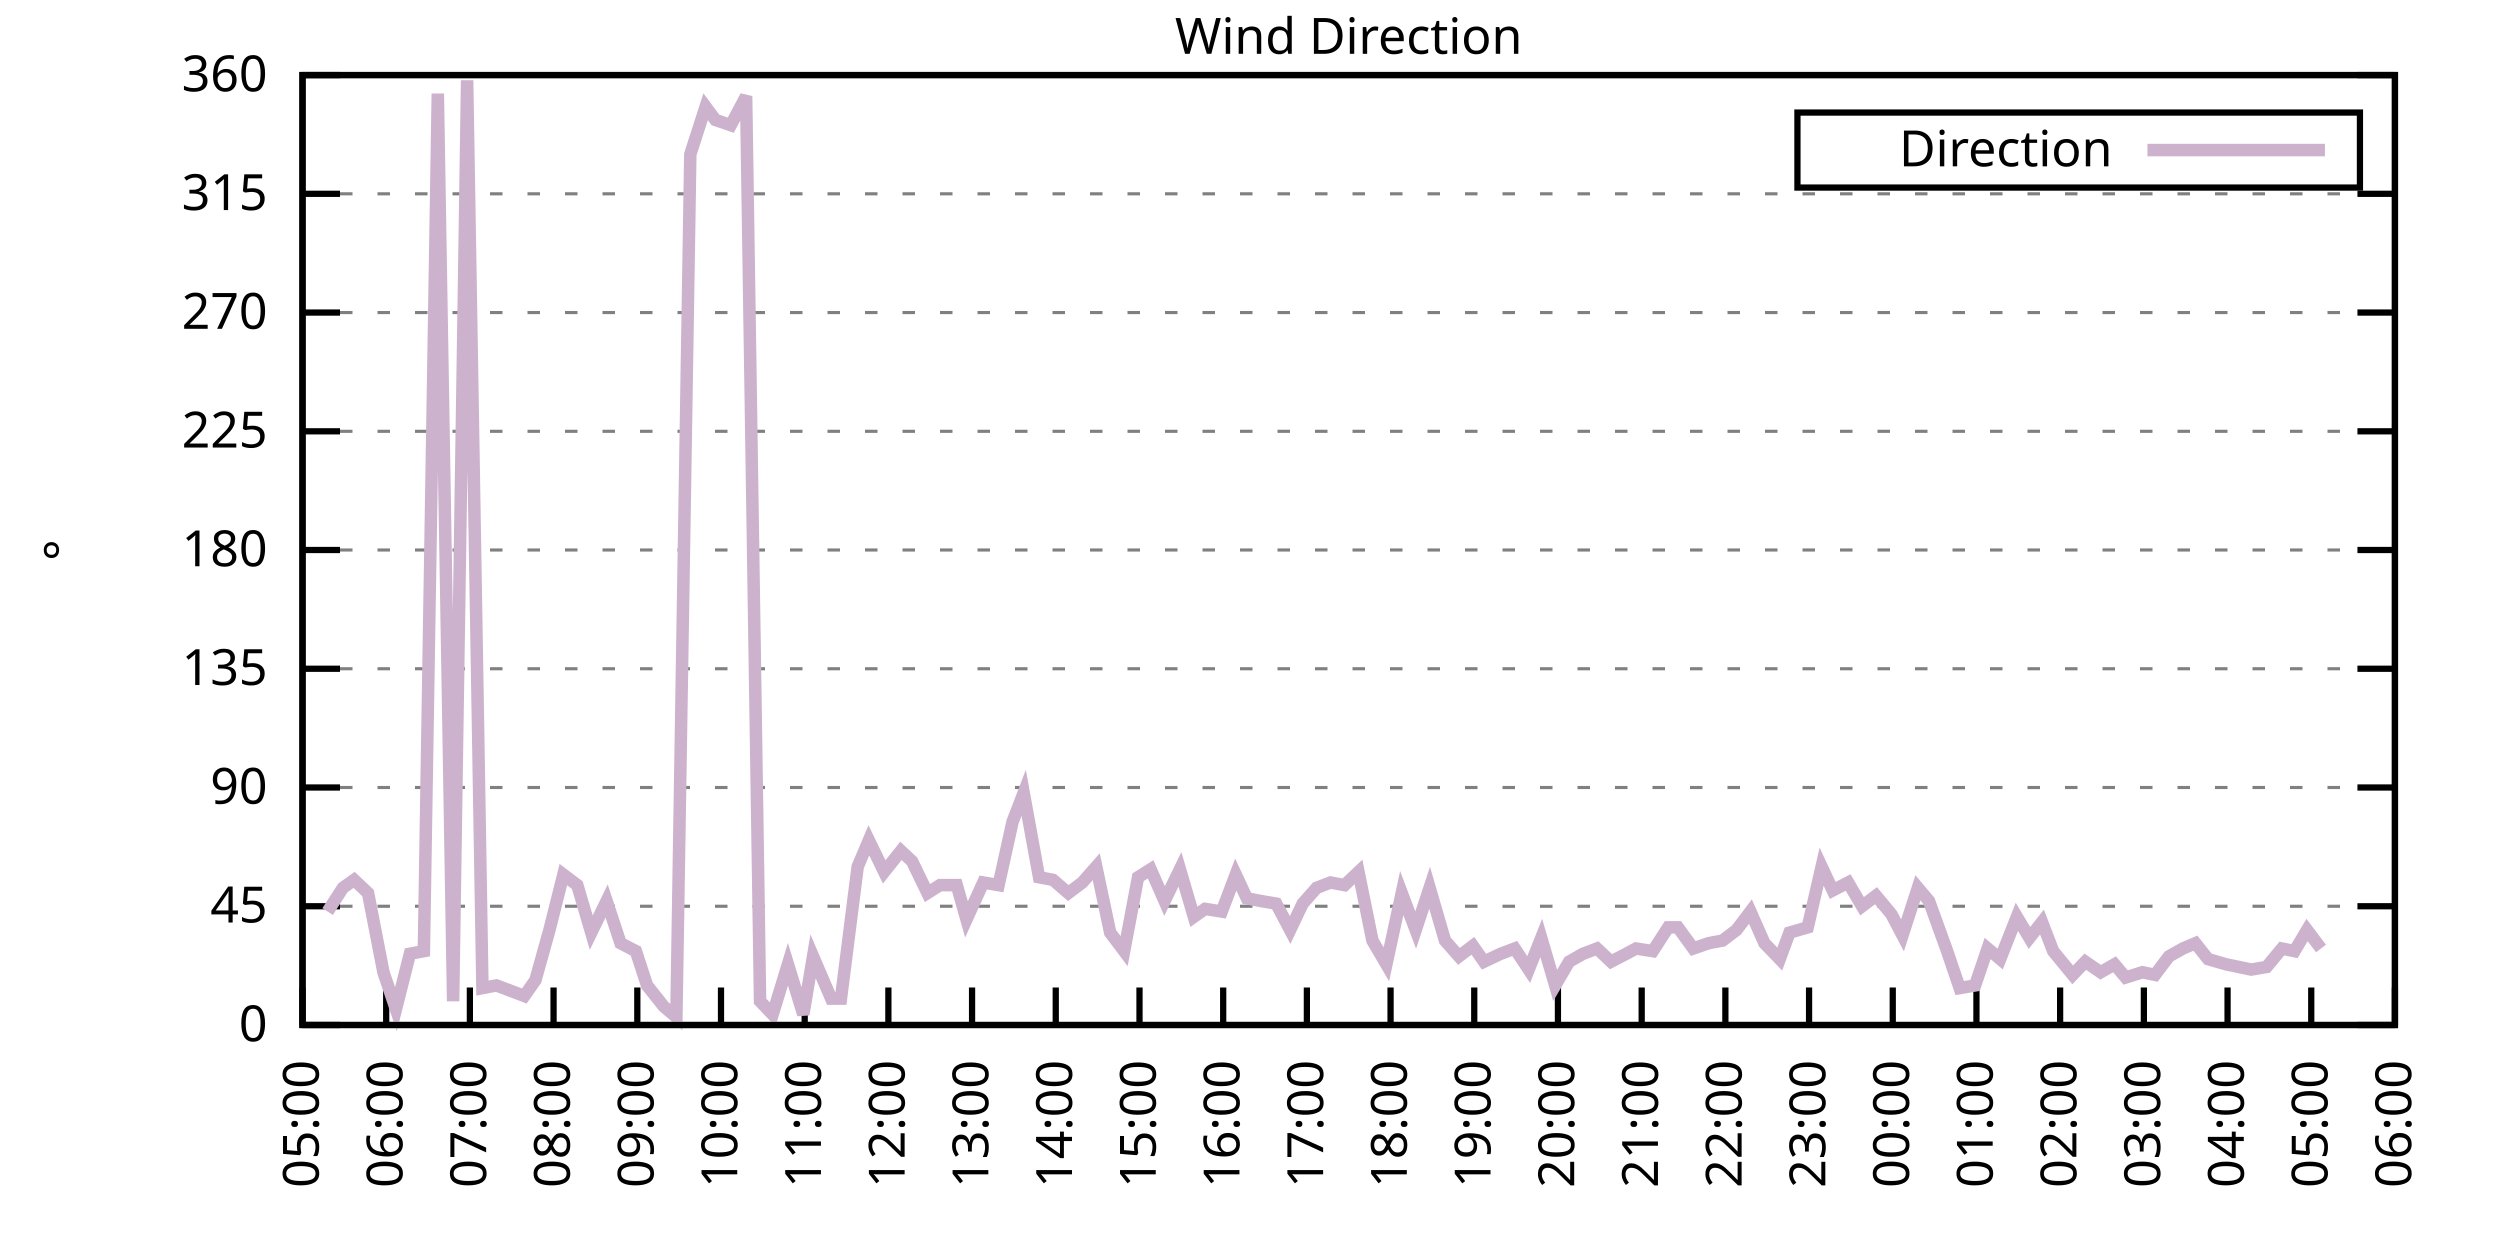
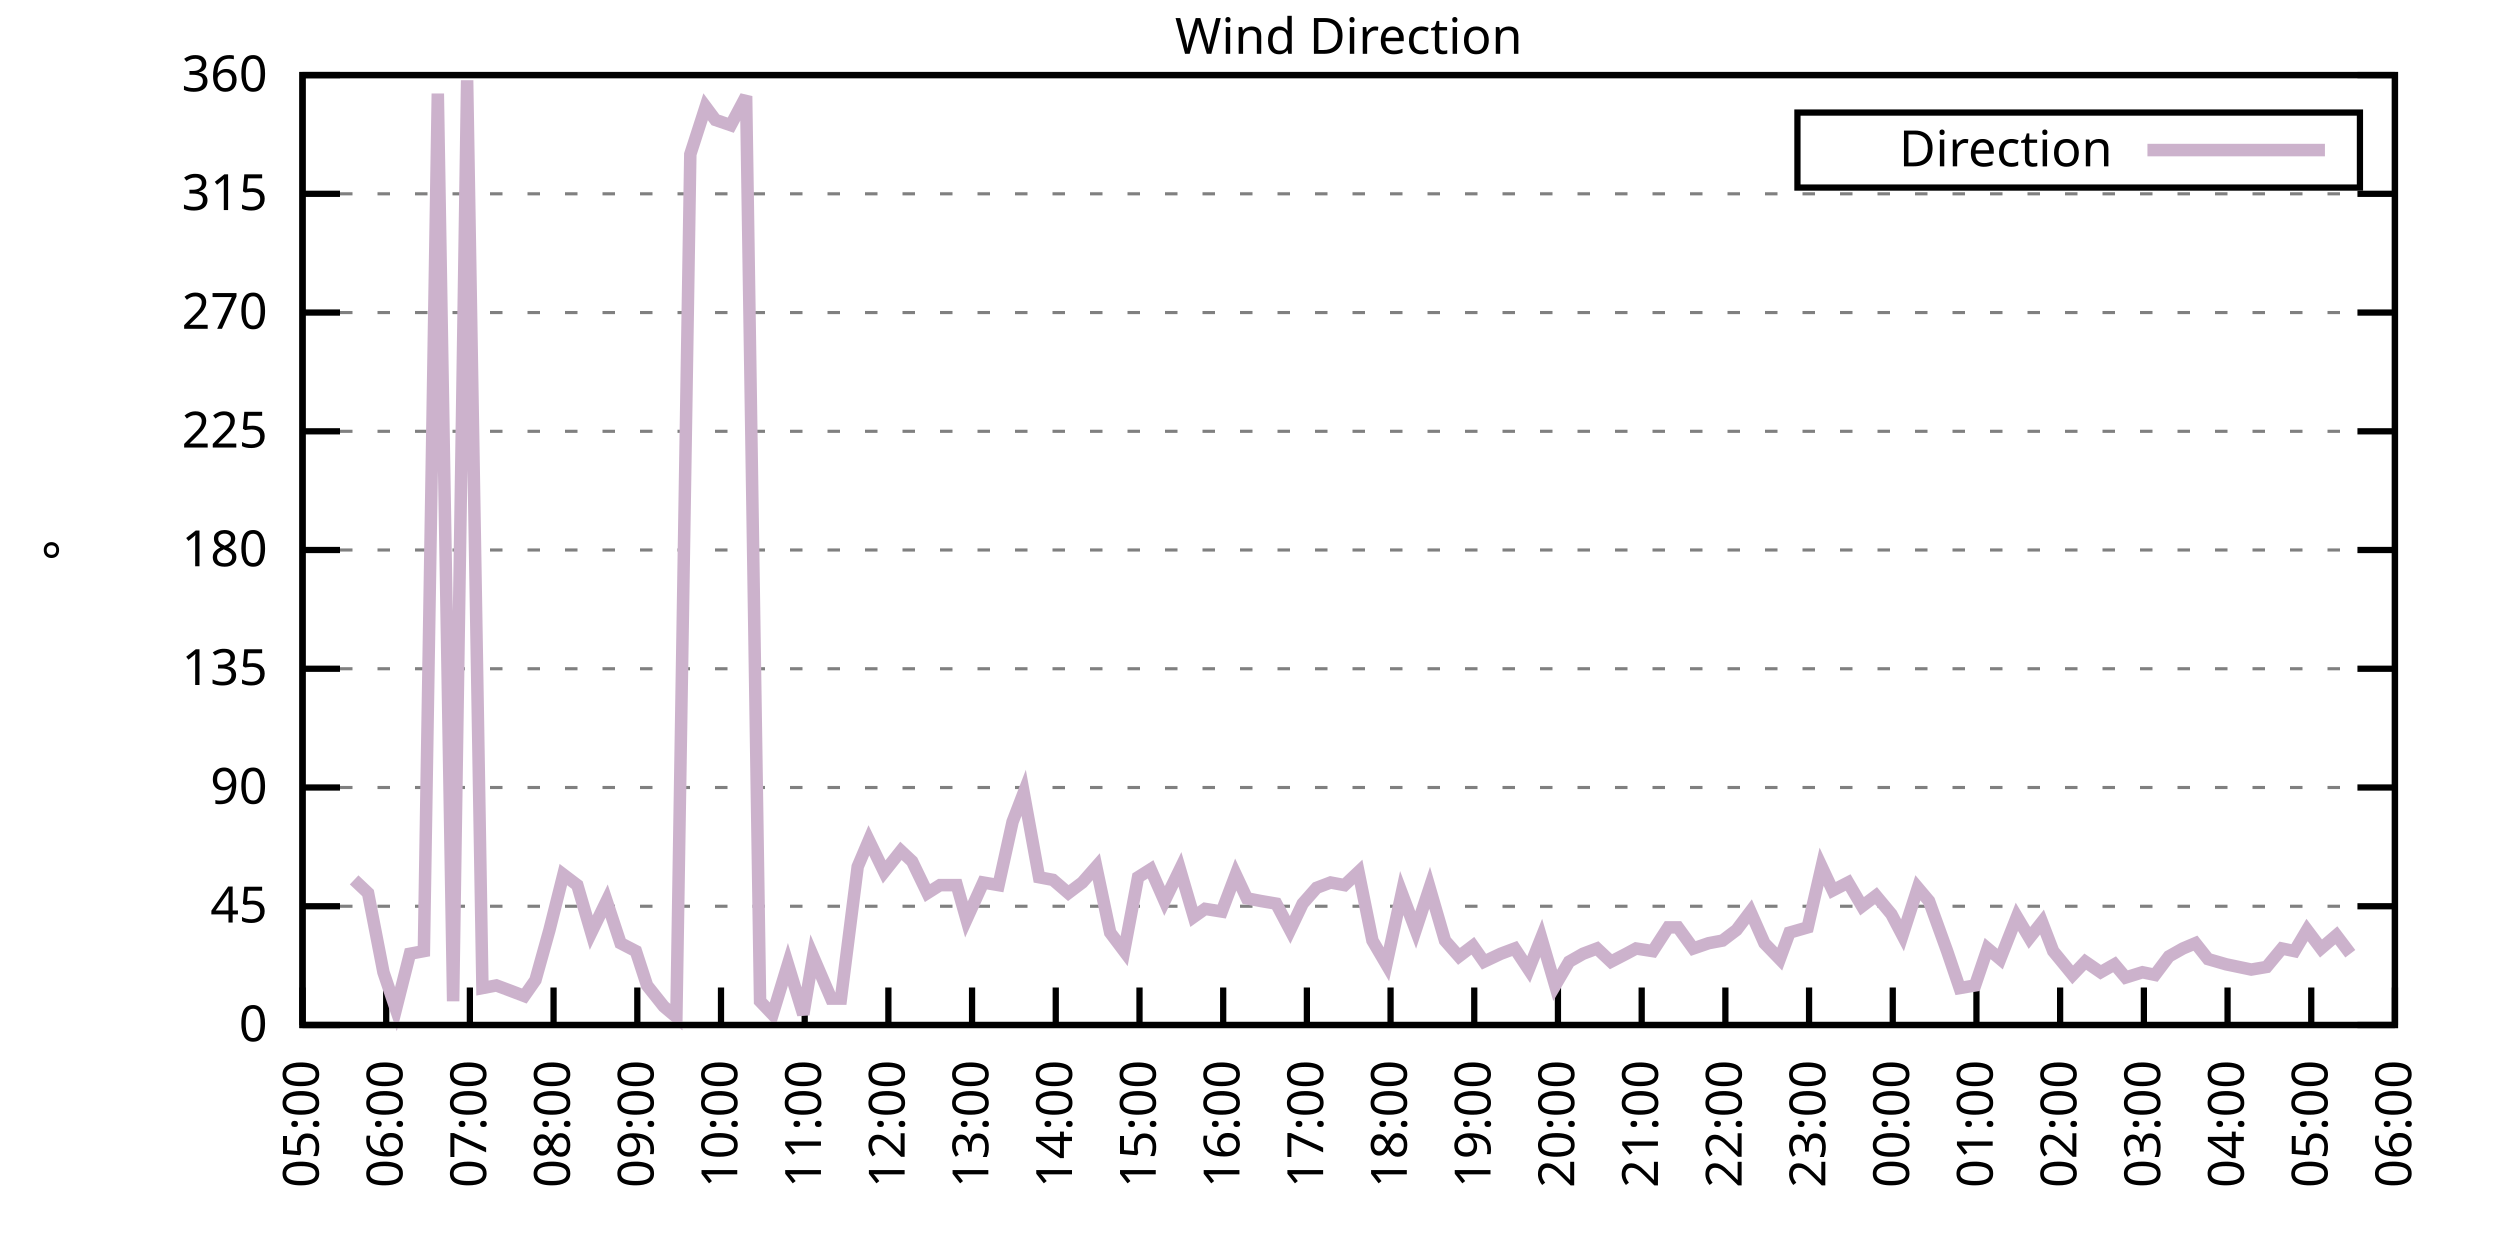
<svg xmlns="http://www.w3.org/2000/svg" xmlns:xlink="http://www.w3.org/1999/xlink" width="400" height="200" viewBox="0 0 400 200">
  <g id="gnuplot_canvas">
    <rect x="0" y="0" width="400" height="200" fill="none" />
    <defs>
      <circle id="gpDot" r="0.5" stroke-width="0.5" stroke="currentColor" />
      <path id="gpPt0" stroke-width="0.333" stroke="currentColor" d="M-1,0 h2 M0,-1 v2" />
      <path id="gpPt1" stroke-width="0.333" stroke="currentColor" d="M-1,-1 L1,1 M1,-1 L-1,1" />
      <path id="gpPt2" stroke-width="0.333" stroke="currentColor" d="M-1,0 L1,0 M0,-1 L0,1 M-1,-1 L1,1 M-1,1 L1,-1" />
      <rect id="gpPt3" stroke-width="0.333" stroke="currentColor" x="-1" y="-1" width="2" height="2" />
      <rect id="gpPt4" stroke-width="0.333" stroke="currentColor" fill="currentColor" x="-1" y="-1" width="2" height="2" />
      <circle id="gpPt5" stroke-width="0.333" stroke="currentColor" cx="0" cy="0" r="1" />
      <use xlink:href="#gpPt5" id="gpPt6" fill="currentColor" stroke="none" />
      <path id="gpPt7" stroke-width="0.333" stroke="currentColor" d="M0,-1.33 L-1.33,0.67 L1.33,0.67 z" />
      <use xlink:href="#gpPt7" id="gpPt8" fill="currentColor" stroke="none" />
      <use xlink:href="#gpPt7" id="gpPt9" stroke="currentColor" transform="rotate(180)" />
      <use xlink:href="#gpPt9" id="gpPt10" fill="currentColor" stroke="none" />
      <use xlink:href="#gpPt3" id="gpPt11" stroke="currentColor" transform="rotate(45)" />
      <use xlink:href="#gpPt11" id="gpPt12" fill="currentColor" stroke="none" />
      <path id="gpPt13" stroke-width="0.333" stroke="currentColor" d="M0,1.330 L1.265,0.411 L0.782,-1.067 L-0.782,-1.076 L-1.265,0.411 z" />
      <use xlink:href="#gpPt13" id="gpPt14" fill="currentColor" stroke="none" />
      <filter id="textbox" filterUnits="objectBoundingBox" x="0" y="0" height="1" width="1">
        <feFlood flood-color="white" flood-opacity="1" result="bgnd" />
        <feComposite in="SourceGraphic" in2="bgnd" operator="atop" />
      </filter>
      <filter id="greybox" filterUnits="objectBoundingBox" x="0" y="0" height="1" width="1">
        <feFlood flood-color="lightgrey" flood-opacity="1" result="grey" />
        <feComposite in="SourceGraphic" in2="grey" operator="atop" />
      </filter>
    </defs>
    <g fill="none" color="white" stroke="currentColor" stroke-width="1.00" stroke-linecap="butt" stroke-linejoin="miter">
</g>
    <g fill="none" color="black" stroke="currentColor" stroke-width="1.00" stroke-linecap="butt" stroke-linejoin="miter">
      <g stroke="none" shape-rendering="crispEdges">
        <polygon fill="rgb(255, 255, 255)" points="48.40,164.00 383.18,164.00 383.18,12.02 48.40,12.02 " />
      </g>
    </g>
    <g fill="none" color="black" stroke="currentColor" stroke-width="1.00" stroke-linecap="butt" stroke-linejoin="miter">
</g>
    <g fill="none" color="black" stroke="black" stroke-width="0.50" stroke-linecap="butt" stroke-linejoin="miter">
</g>
    <g fill="none" color="gray" stroke="currentColor" stroke-width="0.50" stroke-linecap="butt" stroke-linejoin="miter">
      <path stroke="gray" stroke-dasharray="2,4" class="gridline" d="M48.40,164.00 L383.19,164.00  " />
    </g>
    <g fill="none" color="gray" stroke="gray" stroke-width="1.00" stroke-linecap="butt" stroke-linejoin="miter">
</g>
    <g fill="none" color="black" stroke="currentColor" stroke-width="1.00" stroke-linecap="butt" stroke-linejoin="miter">
      <path stroke="black" d="M48.40,164.00 L54.40,164.00 M383.19,164.00 L377.19,164.00  " />
      <g transform="translate(42.80,166.60)" stroke="none" fill="black" font-family="Sans" font-size="8.00" text-anchor="end">
        <text>
          <tspan font-family="Sans"> 0</tspan>
        </text>
      </g>
    </g>
    <g fill="none" color="black" stroke="currentColor" stroke-width="1.00" stroke-linecap="butt" stroke-linejoin="miter">
</g>
    <g fill="none" color="black" stroke="black" stroke-width="0.50" stroke-linecap="butt" stroke-linejoin="miter">
</g>
    <g fill="none" color="gray" stroke="currentColor" stroke-width="0.50" stroke-linecap="butt" stroke-linejoin="miter">
      <path stroke="gray" stroke-dasharray="2,4" class="gridline" d="M48.40,145.00 L383.19,145.00  " />
    </g>
    <g fill="none" color="gray" stroke="gray" stroke-width="1.00" stroke-linecap="butt" stroke-linejoin="miter">
</g>
    <g fill="none" color="black" stroke="currentColor" stroke-width="1.00" stroke-linecap="butt" stroke-linejoin="miter">
      <path stroke="black" d="M48.40,145.00 L54.40,145.00 M383.19,145.00 L377.19,145.00  " />
      <g transform="translate(42.80,147.60)" stroke="none" fill="black" font-family="Sans" font-size="8.00" text-anchor="end">
        <text>
          <tspan font-family="Sans"> 45</tspan>
        </text>
      </g>
    </g>
    <g fill="none" color="black" stroke="currentColor" stroke-width="1.00" stroke-linecap="butt" stroke-linejoin="miter">
</g>
    <g fill="none" color="black" stroke="black" stroke-width="0.50" stroke-linecap="butt" stroke-linejoin="miter">
</g>
    <g fill="none" color="gray" stroke="currentColor" stroke-width="0.50" stroke-linecap="butt" stroke-linejoin="miter">
      <path stroke="gray" stroke-dasharray="2,4" class="gridline" d="M48.40,126.00 L383.19,126.00  " />
    </g>
    <g fill="none" color="gray" stroke="gray" stroke-width="1.00" stroke-linecap="butt" stroke-linejoin="miter">
</g>
    <g fill="none" color="black" stroke="currentColor" stroke-width="1.00" stroke-linecap="butt" stroke-linejoin="miter">
      <path stroke="black" d="M48.40,126.00 L54.40,126.00 M383.19,126.00 L377.19,126.00  " />
      <g transform="translate(42.80,128.60)" stroke="none" fill="black" font-family="Sans" font-size="8.00" text-anchor="end">
        <text>
          <tspan font-family="Sans"> 90</tspan>
        </text>
      </g>
    </g>
    <g fill="none" color="black" stroke="currentColor" stroke-width="1.00" stroke-linecap="butt" stroke-linejoin="miter">
</g>
    <g fill="none" color="black" stroke="black" stroke-width="0.50" stroke-linecap="butt" stroke-linejoin="miter">
</g>
    <g fill="none" color="gray" stroke="currentColor" stroke-width="0.50" stroke-linecap="butt" stroke-linejoin="miter">
      <path stroke="gray" stroke-dasharray="2,4" class="gridline" d="M48.40,107.00 L383.19,107.00  " />
    </g>
    <g fill="none" color="gray" stroke="gray" stroke-width="1.00" stroke-linecap="butt" stroke-linejoin="miter">
</g>
    <g fill="none" color="black" stroke="currentColor" stroke-width="1.00" stroke-linecap="butt" stroke-linejoin="miter">
      <path stroke="black" d="M48.40,107.00 L54.40,107.00 M383.19,107.00 L377.19,107.00  " />
      <g transform="translate(42.80,109.60)" stroke="none" fill="black" font-family="Sans" font-size="8.00" text-anchor="end">
        <text>
          <tspan font-family="Sans"> 135</tspan>
        </text>
      </g>
    </g>
    <g fill="none" color="black" stroke="currentColor" stroke-width="1.00" stroke-linecap="butt" stroke-linejoin="miter">
</g>
    <g fill="none" color="black" stroke="black" stroke-width="0.50" stroke-linecap="butt" stroke-linejoin="miter">
</g>
    <g fill="none" color="gray" stroke="currentColor" stroke-width="0.50" stroke-linecap="butt" stroke-linejoin="miter">
      <path stroke="gray" stroke-dasharray="2,4" class="gridline" d="M48.40,88.00 L383.19,88.00  " />
    </g>
    <g fill="none" color="gray" stroke="gray" stroke-width="1.00" stroke-linecap="butt" stroke-linejoin="miter">
</g>
    <g fill="none" color="black" stroke="currentColor" stroke-width="1.00" stroke-linecap="butt" stroke-linejoin="miter">
      <path stroke="black" d="M48.40,88.00 L54.40,88.00 M383.19,88.00 L377.19,88.00  " />
      <g transform="translate(42.80,90.60)" stroke="none" fill="black" font-family="Sans" font-size="8.00" text-anchor="end">
        <text>
          <tspan font-family="Sans"> 180</tspan>
        </text>
      </g>
    </g>
    <g fill="none" color="black" stroke="currentColor" stroke-width="1.00" stroke-linecap="butt" stroke-linejoin="miter">
</g>
    <g fill="none" color="black" stroke="black" stroke-width="0.50" stroke-linecap="butt" stroke-linejoin="miter">
</g>
    <g fill="none" color="gray" stroke="currentColor" stroke-width="0.50" stroke-linecap="butt" stroke-linejoin="miter">
      <path stroke="gray" stroke-dasharray="2,4" class="gridline" d="M48.40,69.01 L383.19,69.01  " />
    </g>
    <g fill="none" color="gray" stroke="gray" stroke-width="1.00" stroke-linecap="butt" stroke-linejoin="miter">
</g>
    <g fill="none" color="black" stroke="currentColor" stroke-width="1.00" stroke-linecap="butt" stroke-linejoin="miter">
      <path stroke="black" d="M48.40,69.01 L54.40,69.01 M383.19,69.01 L377.19,69.01  " />
      <g transform="translate(42.80,71.61)" stroke="none" fill="black" font-family="Sans" font-size="8.00" text-anchor="end">
        <text>
          <tspan font-family="Sans"> 225</tspan>
        </text>
      </g>
    </g>
    <g fill="none" color="black" stroke="currentColor" stroke-width="1.00" stroke-linecap="butt" stroke-linejoin="miter">
</g>
    <g fill="none" color="black" stroke="black" stroke-width="0.50" stroke-linecap="butt" stroke-linejoin="miter">
</g>
    <g fill="none" color="gray" stroke="currentColor" stroke-width="0.50" stroke-linecap="butt" stroke-linejoin="miter">
      <path stroke="gray" stroke-dasharray="2,4" class="gridline" d="M48.40,50.01 L383.19,50.01  " />
    </g>
    <g fill="none" color="gray" stroke="gray" stroke-width="1.00" stroke-linecap="butt" stroke-linejoin="miter">
</g>
    <g fill="none" color="black" stroke="currentColor" stroke-width="1.00" stroke-linecap="butt" stroke-linejoin="miter">
      <path stroke="black" d="M48.40,50.01 L54.40,50.01 M383.19,50.01 L377.19,50.01  " />
      <g transform="translate(42.80,52.61)" stroke="none" fill="black" font-family="Sans" font-size="8.00" text-anchor="end">
        <text>
          <tspan font-family="Sans"> 270</tspan>
        </text>
      </g>
    </g>
    <g fill="none" color="black" stroke="currentColor" stroke-width="1.00" stroke-linecap="butt" stroke-linejoin="miter">
</g>
    <g fill="none" color="black" stroke="black" stroke-width="0.50" stroke-linecap="butt" stroke-linejoin="miter">
</g>
    <g fill="none" color="gray" stroke="currentColor" stroke-width="0.50" stroke-linecap="butt" stroke-linejoin="miter">
      <path stroke="gray" stroke-dasharray="2,4" class="gridline" d="M48.40,31.01 L383.19,31.01  " />
    </g>
    <g fill="none" color="gray" stroke="gray" stroke-width="1.00" stroke-linecap="butt" stroke-linejoin="miter">
</g>
    <g fill="none" color="black" stroke="currentColor" stroke-width="1.00" stroke-linecap="butt" stroke-linejoin="miter">
      <path stroke="black" d="M48.40,31.01 L54.40,31.01 M383.19,31.01 L377.19,31.01  " />
      <g transform="translate(42.80,33.61)" stroke="none" fill="black" font-family="Sans" font-size="8.00" text-anchor="end">
        <text>
          <tspan font-family="Sans"> 315</tspan>
        </text>
      </g>
    </g>
    <g fill="none" color="black" stroke="currentColor" stroke-width="1.00" stroke-linecap="butt" stroke-linejoin="miter">
</g>
    <g fill="none" color="black" stroke="black" stroke-width="0.50" stroke-linecap="butt" stroke-linejoin="miter">
</g>
    <g fill="none" color="gray" stroke="currentColor" stroke-width="0.50" stroke-linecap="butt" stroke-linejoin="miter">
      <path stroke="gray" stroke-dasharray="2,4" class="gridline" d="M48.40,12.01 L383.19,12.01  " />
    </g>
    <g fill="none" color="gray" stroke="gray" stroke-width="1.00" stroke-linecap="butt" stroke-linejoin="miter">
</g>
    <g fill="none" color="black" stroke="currentColor" stroke-width="1.00" stroke-linecap="butt" stroke-linejoin="miter">
      <path stroke="black" d="M48.40,12.01 L54.40,12.01 M383.19,12.01 L377.19,12.01  " />
      <g transform="translate(42.80,14.61)" stroke="none" fill="black" font-family="Sans" font-size="8.00" text-anchor="end">
        <text>
          <tspan font-family="Sans"> 360</tspan>
        </text>
      </g>
    </g>
    <g fill="none" color="black" stroke="currentColor" stroke-width="1.00" stroke-linecap="butt" stroke-linejoin="miter">
      <path stroke="black" d="M48.40,164.00 L48.40,158.00  " />
      <g transform="translate(51.00,169.60) rotate(270.00)" stroke="none" fill="black" font-family="Sans" font-size="8.00" text-anchor="end">
        <text>
          <tspan font-family="Sans">05:00</tspan>
        </text>
      </g>
    </g>
    <g fill="none" color="black" stroke="currentColor" stroke-width="1.00" stroke-linecap="butt" stroke-linejoin="miter">
      <path stroke="black" d="M61.79,164.00 L61.79,158.00  " />
      <g transform="translate(64.39,169.60) rotate(270.00)" stroke="none" fill="black" font-family="Sans" font-size="8.00" text-anchor="end">
        <text>
          <tspan font-family="Sans">06:00</tspan>
        </text>
      </g>
    </g>
    <g fill="none" color="black" stroke="currentColor" stroke-width="1.00" stroke-linecap="butt" stroke-linejoin="miter">
      <path stroke="black" d="M75.18,164.00 L75.18,158.00  " />
      <g transform="translate(77.78,169.60) rotate(270.00)" stroke="none" fill="black" font-family="Sans" font-size="8.00" text-anchor="end">
        <text>
          <tspan font-family="Sans">07:00</tspan>
        </text>
      </g>
    </g>
    <g fill="none" color="black" stroke="currentColor" stroke-width="1.00" stroke-linecap="butt" stroke-linejoin="miter">
      <path stroke="black" d="M88.57,164.00 L88.57,158.00  " />
      <g transform="translate(91.17,169.60) rotate(270.00)" stroke="none" fill="black" font-family="Sans" font-size="8.00" text-anchor="end">
        <text>
          <tspan font-family="Sans">08:00</tspan>
        </text>
      </g>
    </g>
    <g fill="none" color="black" stroke="currentColor" stroke-width="1.00" stroke-linecap="butt" stroke-linejoin="miter">
      <path stroke="black" d="M101.97,164.00 L101.97,158.00  " />
      <g transform="translate(104.57,169.60) rotate(270.00)" stroke="none" fill="black" font-family="Sans" font-size="8.00" text-anchor="end">
        <text>
          <tspan font-family="Sans">09:00</tspan>
        </text>
      </g>
    </g>
    <g fill="none" color="black" stroke="currentColor" stroke-width="1.00" stroke-linecap="butt" stroke-linejoin="miter">
      <path stroke="black" d="M115.36,164.00 L115.36,158.00  " />
      <g transform="translate(117.96,169.60) rotate(270.00)" stroke="none" fill="black" font-family="Sans" font-size="8.00" text-anchor="end">
        <text>
          <tspan font-family="Sans">10:00</tspan>
        </text>
      </g>
    </g>
    <g fill="none" color="black" stroke="currentColor" stroke-width="1.00" stroke-linecap="butt" stroke-linejoin="miter">
      <path stroke="black" d="M128.75,164.00 L128.75,158.00  " />
      <g transform="translate(131.35,169.60) rotate(270.00)" stroke="none" fill="black" font-family="Sans" font-size="8.00" text-anchor="end">
        <text>
          <tspan font-family="Sans">11:00</tspan>
        </text>
      </g>
    </g>
    <g fill="none" color="black" stroke="currentColor" stroke-width="1.00" stroke-linecap="butt" stroke-linejoin="miter">
      <path stroke="black" d="M142.14,164.00 L142.14,158.00  " />
      <g transform="translate(144.74,169.60) rotate(270.00)" stroke="none" fill="black" font-family="Sans" font-size="8.00" text-anchor="end">
        <text>
          <tspan font-family="Sans">12:00</tspan>
        </text>
      </g>
    </g>
    <g fill="none" color="black" stroke="currentColor" stroke-width="1.00" stroke-linecap="butt" stroke-linejoin="miter">
      <path stroke="black" d="M155.53,164.00 L155.53,158.00  " />
      <g transform="translate(158.13,169.60) rotate(270.00)" stroke="none" fill="black" font-family="Sans" font-size="8.00" text-anchor="end">
        <text>
          <tspan font-family="Sans">13:00</tspan>
        </text>
      </g>
    </g>
    <g fill="none" color="black" stroke="currentColor" stroke-width="1.00" stroke-linecap="butt" stroke-linejoin="miter">
      <path stroke="black" d="M168.92,164.00 L168.92,158.00  " />
      <g transform="translate(171.52,169.60) rotate(270.00)" stroke="none" fill="black" font-family="Sans" font-size="8.00" text-anchor="end">
        <text>
          <tspan font-family="Sans">14:00</tspan>
        </text>
      </g>
    </g>
    <g fill="none" color="black" stroke="currentColor" stroke-width="1.00" stroke-linecap="butt" stroke-linejoin="miter">
      <path stroke="black" d="M182.32,164.00 L182.32,158.00  " />
      <g transform="translate(184.92,169.60) rotate(270.00)" stroke="none" fill="black" font-family="Sans" font-size="8.00" text-anchor="end">
        <text>
          <tspan font-family="Sans">15:00</tspan>
        </text>
      </g>
    </g>
    <g fill="none" color="black" stroke="currentColor" stroke-width="1.00" stroke-linecap="butt" stroke-linejoin="miter">
      <path stroke="black" d="M195.71,164.00 L195.71,158.00  " />
      <g transform="translate(198.31,169.60) rotate(270.00)" stroke="none" fill="black" font-family="Sans" font-size="8.00" text-anchor="end">
        <text>
          <tspan font-family="Sans">16:00</tspan>
        </text>
      </g>
    </g>
    <g fill="none" color="black" stroke="currentColor" stroke-width="1.00" stroke-linecap="butt" stroke-linejoin="miter">
      <path stroke="black" d="M209.10,164.00 L209.10,158.00  " />
      <g transform="translate(211.70,169.60) rotate(270.00)" stroke="none" fill="black" font-family="Sans" font-size="8.00" text-anchor="end">
        <text>
          <tspan font-family="Sans">17:00</tspan>
        </text>
      </g>
    </g>
    <g fill="none" color="black" stroke="currentColor" stroke-width="1.00" stroke-linecap="butt" stroke-linejoin="miter">
      <path stroke="black" d="M222.49,164.00 L222.49,158.00  " />
      <g transform="translate(225.09,169.60) rotate(270.00)" stroke="none" fill="black" font-family="Sans" font-size="8.00" text-anchor="end">
        <text>
          <tspan font-family="Sans">18:00</tspan>
        </text>
      </g>
    </g>
    <g fill="none" color="black" stroke="currentColor" stroke-width="1.00" stroke-linecap="butt" stroke-linejoin="miter">
      <path stroke="black" d="M235.88,164.00 L235.88,158.00  " />
      <g transform="translate(238.48,169.60) rotate(270.00)" stroke="none" fill="black" font-family="Sans" font-size="8.00" text-anchor="end">
        <text>
          <tspan font-family="Sans">19:00</tspan>
        </text>
      </g>
    </g>
    <g fill="none" color="black" stroke="currentColor" stroke-width="1.00" stroke-linecap="butt" stroke-linejoin="miter">
      <path stroke="black" d="M249.27,164.00 L249.27,158.00  " />
      <g transform="translate(251.87,169.60) rotate(270.00)" stroke="none" fill="black" font-family="Sans" font-size="8.00" text-anchor="end">
        <text>
          <tspan font-family="Sans">20:00</tspan>
        </text>
      </g>
    </g>
    <g fill="none" color="black" stroke="currentColor" stroke-width="1.00" stroke-linecap="butt" stroke-linejoin="miter">
      <path stroke="black" d="M262.67,164.00 L262.67,158.00  " />
      <g transform="translate(265.27,169.60) rotate(270.00)" stroke="none" fill="black" font-family="Sans" font-size="8.00" text-anchor="end">
        <text>
          <tspan font-family="Sans">21:00</tspan>
        </text>
      </g>
    </g>
    <g fill="none" color="black" stroke="currentColor" stroke-width="1.00" stroke-linecap="butt" stroke-linejoin="miter">
      <path stroke="black" d="M276.06,164.00 L276.06,158.00  " />
      <g transform="translate(278.66,169.60) rotate(270.00)" stroke="none" fill="black" font-family="Sans" font-size="8.00" text-anchor="end">
        <text>
          <tspan font-family="Sans">22:00</tspan>
        </text>
      </g>
    </g>
    <g fill="none" color="black" stroke="currentColor" stroke-width="1.00" stroke-linecap="butt" stroke-linejoin="miter">
      <path stroke="black" d="M289.45,164.00 L289.45,158.00  " />
      <g transform="translate(292.05,169.60) rotate(270.00)" stroke="none" fill="black" font-family="Sans" font-size="8.00" text-anchor="end">
        <text>
          <tspan font-family="Sans">23:00</tspan>
        </text>
      </g>
    </g>
    <g fill="none" color="black" stroke="currentColor" stroke-width="1.00" stroke-linecap="butt" stroke-linejoin="miter">
      <path stroke="black" d="M302.84,164.00 L302.84,158.00  " />
      <g transform="translate(305.44,169.60) rotate(270.00)" stroke="none" fill="black" font-family="Sans" font-size="8.00" text-anchor="end">
        <text>
          <tspan font-family="Sans">00:00</tspan>
        </text>
      </g>
    </g>
    <g fill="none" color="black" stroke="currentColor" stroke-width="1.00" stroke-linecap="butt" stroke-linejoin="miter">
      <path stroke="black" d="M316.23,164.00 L316.23,158.00  " />
      <g transform="translate(318.83,169.60) rotate(270.00)" stroke="none" fill="black" font-family="Sans" font-size="8.00" text-anchor="end">
        <text>
          <tspan font-family="Sans">01:00</tspan>
        </text>
      </g>
    </g>
    <g fill="none" color="black" stroke="currentColor" stroke-width="1.00" stroke-linecap="butt" stroke-linejoin="miter">
      <path stroke="black" d="M329.62,164.00 L329.62,158.00  " />
      <g transform="translate(332.22,169.60) rotate(270.00)" stroke="none" fill="black" font-family="Sans" font-size="8.00" text-anchor="end">
        <text>
          <tspan font-family="Sans">02:00</tspan>
        </text>
      </g>
    </g>
    <g fill="none" color="black" stroke="currentColor" stroke-width="1.00" stroke-linecap="butt" stroke-linejoin="miter">
      <path stroke="black" d="M343.02,164.00 L343.02,158.00  " />
      <g transform="translate(345.62,169.60) rotate(270.00)" stroke="none" fill="black" font-family="Sans" font-size="8.00" text-anchor="end">
        <text>
          <tspan font-family="Sans">03:00</tspan>
        </text>
      </g>
    </g>
    <g fill="none" color="black" stroke="currentColor" stroke-width="1.00" stroke-linecap="butt" stroke-linejoin="miter">
      <path stroke="black" d="M356.41,164.00 L356.41,158.00  " />
      <g transform="translate(359.01,169.60) rotate(270.00)" stroke="none" fill="black" font-family="Sans" font-size="8.00" text-anchor="end">
        <text>
          <tspan font-family="Sans">04:00</tspan>
        </text>
      </g>
    </g>
    <g fill="none" color="black" stroke="currentColor" stroke-width="1.00" stroke-linecap="butt" stroke-linejoin="miter">
      <path stroke="black" d="M369.80,164.00 L369.80,158.00  " />
      <g transform="translate(372.40,169.60) rotate(270.00)" stroke="none" fill="black" font-family="Sans" font-size="8.00" text-anchor="end">
        <text>
          <tspan font-family="Sans">05:00</tspan>
        </text>
      </g>
    </g>
    <g fill="none" color="black" stroke="currentColor" stroke-width="1.00" stroke-linecap="butt" stroke-linejoin="miter">
      <path stroke="black" d="M383.19,164.00 L383.19,158.00  " />
      <g transform="translate(385.79,169.60) rotate(270.00)" stroke="none" fill="black" font-family="Sans" font-size="8.00" text-anchor="end">
        <text>
          <tspan font-family="Sans">06:00</tspan>
        </text>
      </g>
    </g>
    <g fill="none" color="black" stroke="currentColor" stroke-width="1.00" stroke-linecap="butt" stroke-linejoin="miter">
</g>
    <g fill="none" color="black" stroke="currentColor" stroke-width="1.00" stroke-linecap="butt" stroke-linejoin="miter">
      <path stroke="black" d="M48.40,12.01 L48.40,164.00 L383.19,164.00 L383.19,12.01 L48.40,12.01 Z  " />
    </g>
    <g fill="none" color="black" stroke="currentColor" stroke-width="1.00" stroke-linecap="butt" stroke-linejoin="miter">
</g>
    <g fill="none" color="black" stroke="currentColor" stroke-width="1.00" stroke-linecap="butt" stroke-linejoin="miter">
      <path stroke="black" d="M287.59,30.01 L287.59,18.01 L377.59,18.01 L377.59,30.01 L287.59,30.01 Z  " />
    </g>
    <g id="Wind_direction_plot_1">
      <g fill="none" color="white" stroke="black" stroke-width="2.00" stroke-linecap="butt" stroke-linejoin="miter">
</g>
      <g fill="none" color="black" stroke="currentColor" stroke-width="2.00" stroke-linecap="butt" stroke-linejoin="miter">
        <g transform="translate(337.99,26.61)" stroke="none" fill="black" font-family="Sans" font-size="8.00" text-anchor="end">
          <text>
            <tspan font-family="Sans">Direction</tspan>
          </text>
        </g>
      </g>
      <g fill="none" color="black" stroke="currentColor" stroke-width="2.00" stroke-linecap="butt" stroke-linejoin="miter">
-         <path stroke="rgb(204, 178, 204)" d="M343.59,24.01 L371.99,24.01 M52.42,145.85 L54.87,142.05 L56.66,140.78 L58.89,142.89 L61.35,155.56 L63.35,161.47   L65.59,152.60 L67.82,152.18 L70.05,14.97 L72.50,160.20 L74.74,12.85 L77.19,158.09 L79.42,157.67 L81.66,158.51   L83.89,159.36 L85.67,156.82 L87.91,148.80 L90.14,139.93 L92.37,141.62 L94.60,149.22 L97.06,144.16 L99.29,150.91   L101.74,152.18 L103.53,157.67 L106.21,161.04 L108.22,162.73 L110.45,24.68 L112.90,17.08 L114.47,19.19 L116.92,20.03   L119.38,15.39 L121.61,160.20 L123.62,162.31 L126.07,154.29 L128.53,162.31 L130.09,153.02 L132.99,159.78 L134.55,159.78   L137.23,138.67 L139.02,134.45 L141.47,139.51 L144.15,136.14 L145.94,137.82 L148.39,142.89 L150.40,141.62 L153.08,141.62   L154.64,147.11 L157.32,141.20 L159.77,141.62 L162.01,131.49 L163.79,126.85 L166.25,140.36 L168.48,140.78 L170.93,142.89   L173.17,141.20 L175.40,138.67 L177.63,149.22 L179.86,152.18 L182.09,140.36 L184.10,139.09 L186.33,144.16 L188.79,139.09   L191.02,146.69 L192.81,145.42 L195.48,145.85 L197.72,139.93 L199.50,143.73 L201.73,144.16 L204.19,144.58 L206.42,148.80   L208.43,144.58 L210.66,142.05 L212.89,141.20 L215.13,141.62 L217.36,139.51 L219.59,150.49 L221.82,154.29 L224.28,142.89   L226.51,148.80 L228.74,142.05 L231.20,150.49 L233.43,153.02 L235.66,151.33 L237.44,153.87 L240.12,152.60 L242.36,151.76   L244.59,155.13 L246.60,150.07 L248.83,157.67 L251.06,153.87 L253.29,152.60 L255.52,151.76 L257.76,153.87 L260.21,152.60   L261.77,151.76 L264.45,152.18 L266.91,148.38 L268.47,148.38 L270.92,151.76 L273.38,150.91 L275.61,150.49 L277.84,148.80   L280.07,145.85 L282.31,150.91 L284.76,153.45 L286.32,149.22 L289.23,148.38 L291.46,138.67 L293.24,142.47 L295.70,141.20   L297.93,145.00 L300.16,143.31 L302.62,146.27 L304.40,149.65 L306.86,142.05 L308.64,144.16 L311.54,152.18 L313.55,158.09   L316.01,157.67 L318.02,151.76 L320.03,153.45 L322.70,146.69 L324.71,150.07 L326.72,147.53 L328.51,152.18 L331.63,155.98   L333.64,153.87 L336.10,155.56 L338.33,154.29 L340.11,156.40 L342.79,155.56 L344.80,155.98 L347.03,153.02 L349.26,151.76   L351.27,150.91 L353.28,153.45 L356.18,154.29 L358.19,154.71 L360.20,155.13 L362.66,154.71 L365.11,151.76 L367.12,152.18   L369.13,148.80 L371.36,151.76  " />
+         <path stroke="rgb(204, 178, 204)" d="M343.59,24.01 L371.99,24.01 M56.66,140.78 L58.89,142.89 L61.35,155.56 L63.35,161.47 L65.59,152.60 L67.82,152.18   L70.05,14.97 L72.50,160.20 L74.74,12.85 L77.19,158.09 L79.42,157.67 L81.66,158.51 L83.89,159.36 L85.67,156.82   L87.91,148.80 L90.14,139.93 L92.37,141.62 L94.60,149.22 L97.06,144.16 L99.29,150.91 L101.74,152.18 L103.53,157.67   L106.21,161.04 L108.22,162.73 L110.45,24.68 L112.90,17.08 L114.47,19.19 L116.92,20.03 L119.38,15.39 L121.61,160.20   L123.62,162.31 L126.07,154.29 L128.53,162.31 L130.09,153.02 L132.99,159.78 L134.55,159.78 L137.23,138.67 L139.02,134.45   L141.47,139.51 L144.15,136.14 L145.94,137.82 L148.39,142.89 L150.40,141.62 L153.08,141.62 L154.64,147.11 L157.32,141.20   L159.77,141.62 L162.01,131.49 L163.79,126.85 L166.25,140.36 L168.48,140.78 L170.93,142.89 L173.17,141.20 L175.40,138.67   L177.63,149.22 L179.86,152.18 L182.09,140.36 L184.10,139.09 L186.33,144.16 L188.79,139.09 L191.02,146.69 L192.81,145.42   L195.48,145.85 L197.72,139.93 L199.50,143.73 L201.73,144.16 L204.19,144.58 L206.42,148.80 L208.43,144.58 L210.66,142.05   L212.89,141.20 L215.13,141.62 L217.36,139.51 L219.59,150.49 L221.82,154.29 L224.28,142.89 L226.51,148.80 L228.74,142.05   L231.20,150.49 L233.43,153.02 L235.66,151.33 L237.44,153.87 L240.12,152.60 L242.36,151.76 L244.59,155.13 L246.60,150.07   L248.83,157.67 L251.06,153.87 L253.29,152.60 L255.52,151.76 L257.76,153.87 L260.21,152.60 L261.77,151.76 L264.45,152.18   L266.91,148.38 L268.47,148.38 L270.92,151.76 L273.38,150.91 L275.61,150.49 L277.84,148.80 L280.07,145.85 L282.31,150.91   L284.76,153.45 L286.32,149.22 L289.23,148.38 L291.46,138.67 L293.24,142.47 L295.70,141.20 L297.93,145.00 L300.16,143.31   L302.62,146.27 L304.40,149.65 L306.86,142.05 L308.64,144.16 L311.54,152.18 L313.55,158.09 L316.01,157.67 L318.02,151.76   L320.03,153.45 L322.70,146.69 L324.71,150.07 L326.72,147.53 L328.51,152.18 L331.63,155.98 L333.64,153.87 L336.10,155.56   L338.33,154.29 L340.11,156.40 L342.79,155.56 L344.80,155.98 L347.03,153.02 L349.26,151.76 L351.27,150.91 L353.28,153.45   L356.18,154.29 L358.19,154.71 L360.20,155.13 L362.66,154.71 L365.11,151.76 L367.12,152.18 L369.13,148.80 L371.36,151.76   L373.82,149.65 L376.05,152.60  " />
      </g>
    </g>
    <g fill="none" color="black" stroke="currentColor" stroke-width="2.00" stroke-linecap="butt" stroke-linejoin="miter">
</g>
    <g fill="none" color="black" stroke="black" stroke-width="1.00" stroke-linecap="butt" stroke-linejoin="miter">
</g>
    <g fill="none" color="black" stroke="currentColor" stroke-width="1.00" stroke-linecap="butt" stroke-linejoin="miter">
      <path stroke="black" d="M48.40,12.01 L48.40,164.00 L383.19,164.00 L383.19,12.01 L48.40,12.01 Z  " />
      <g transform="translate(12.80,88.01) rotate(270.00)" stroke="none" fill="black" font-family="Sans" font-size="8.00" text-anchor="middle">
        <text>
          <tspan font-family="Sans">°</tspan>
        </text>
      </g>
    </g>
    <g fill="none" color="black" stroke="currentColor" stroke-width="1.00" stroke-linecap="butt" stroke-linejoin="miter">
</g>
    <g fill="none" color="black" stroke="currentColor" stroke-width="1.00" stroke-linecap="butt" stroke-linejoin="miter">
      <g transform="translate(215.79,8.61)" stroke="none" fill="black" font-family="Sans" font-size="8.00" text-anchor="middle">
        <text>
          <tspan font-family="Sans">Wind Direction</tspan>
        </text>
      </g>
    </g>
    <g fill="none" color="black" stroke="currentColor" stroke-width="1.00" stroke-linecap="butt" stroke-linejoin="miter">
</g>
  </g>
</svg>
